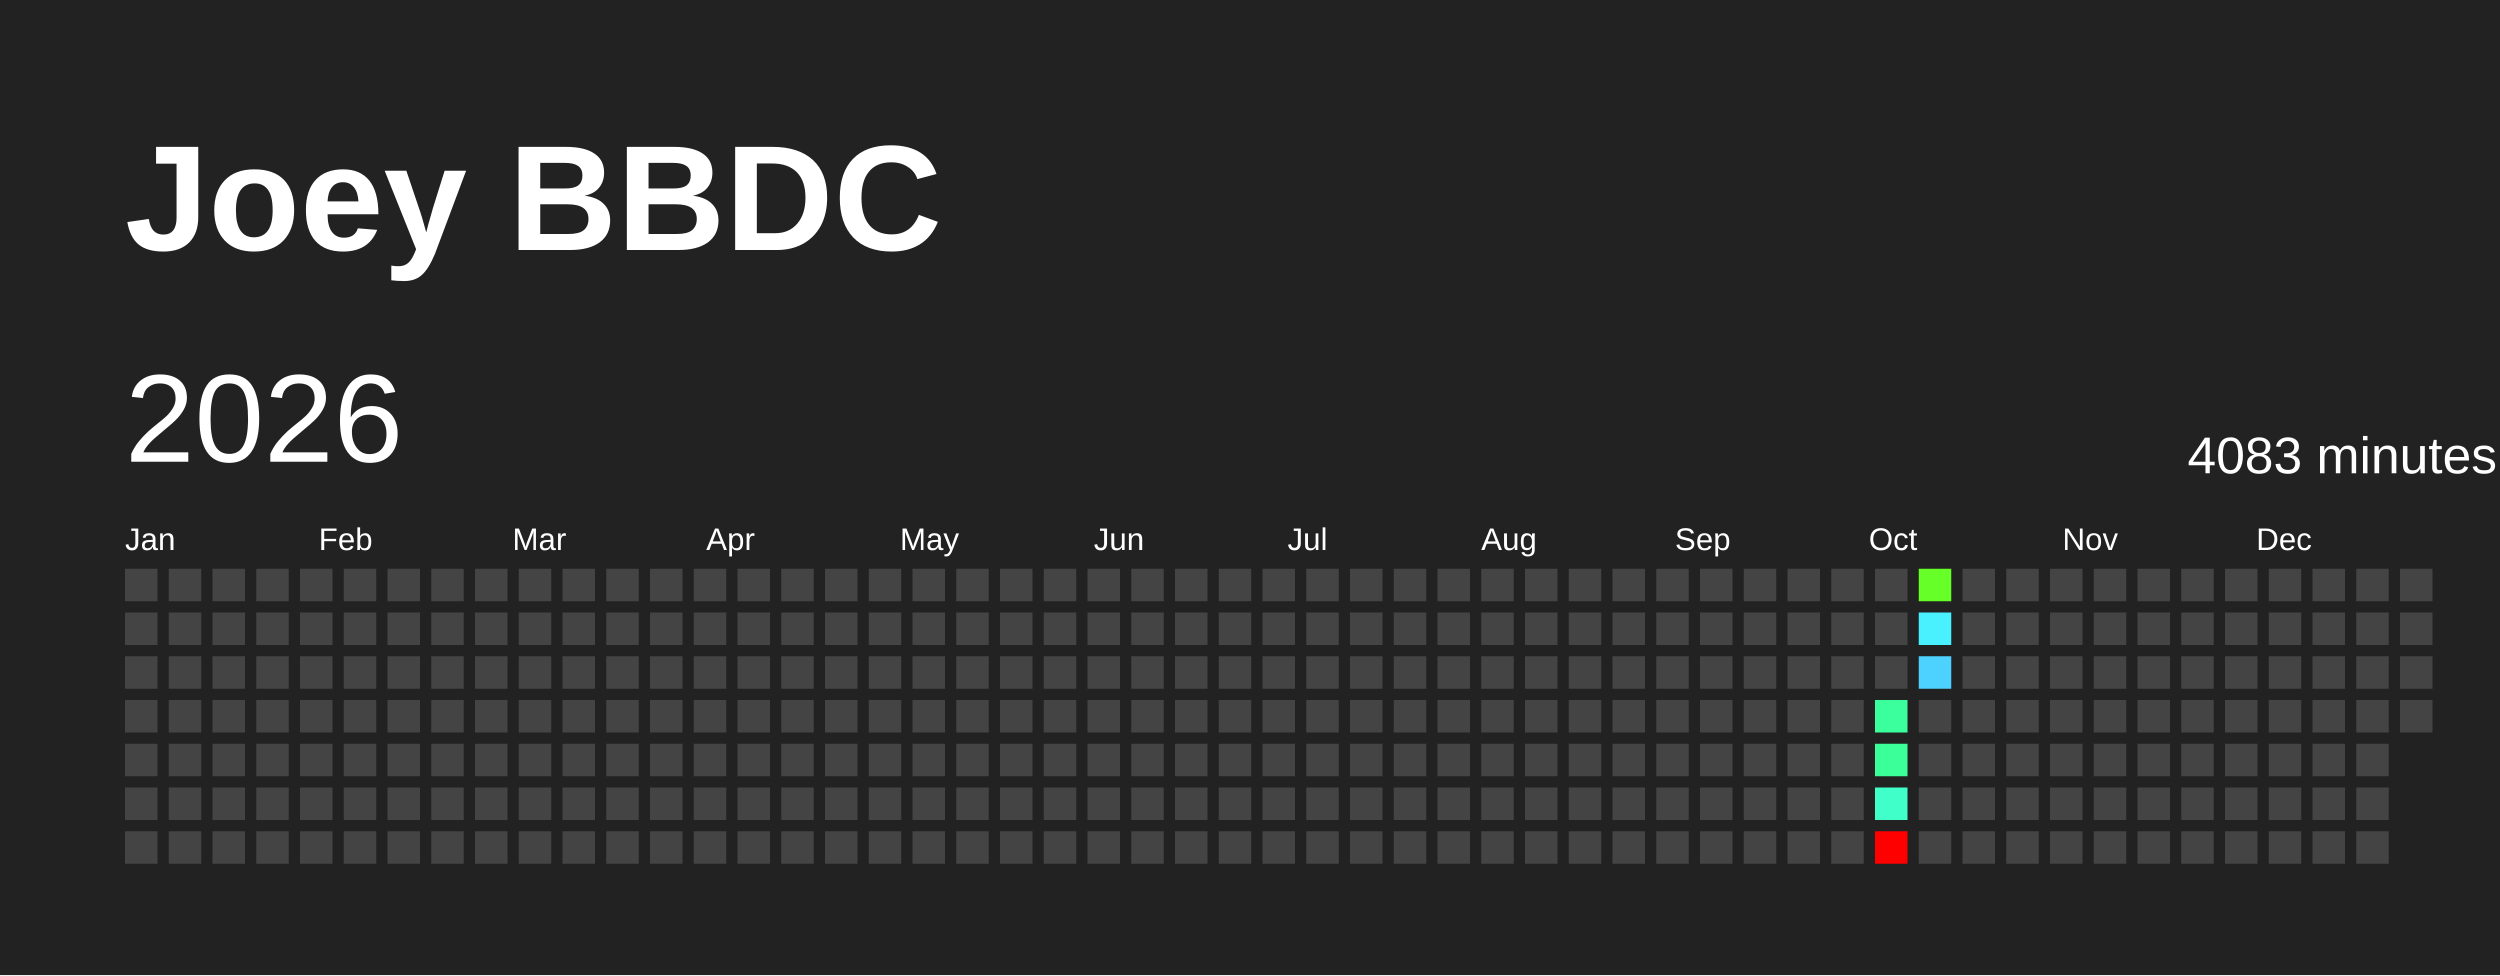
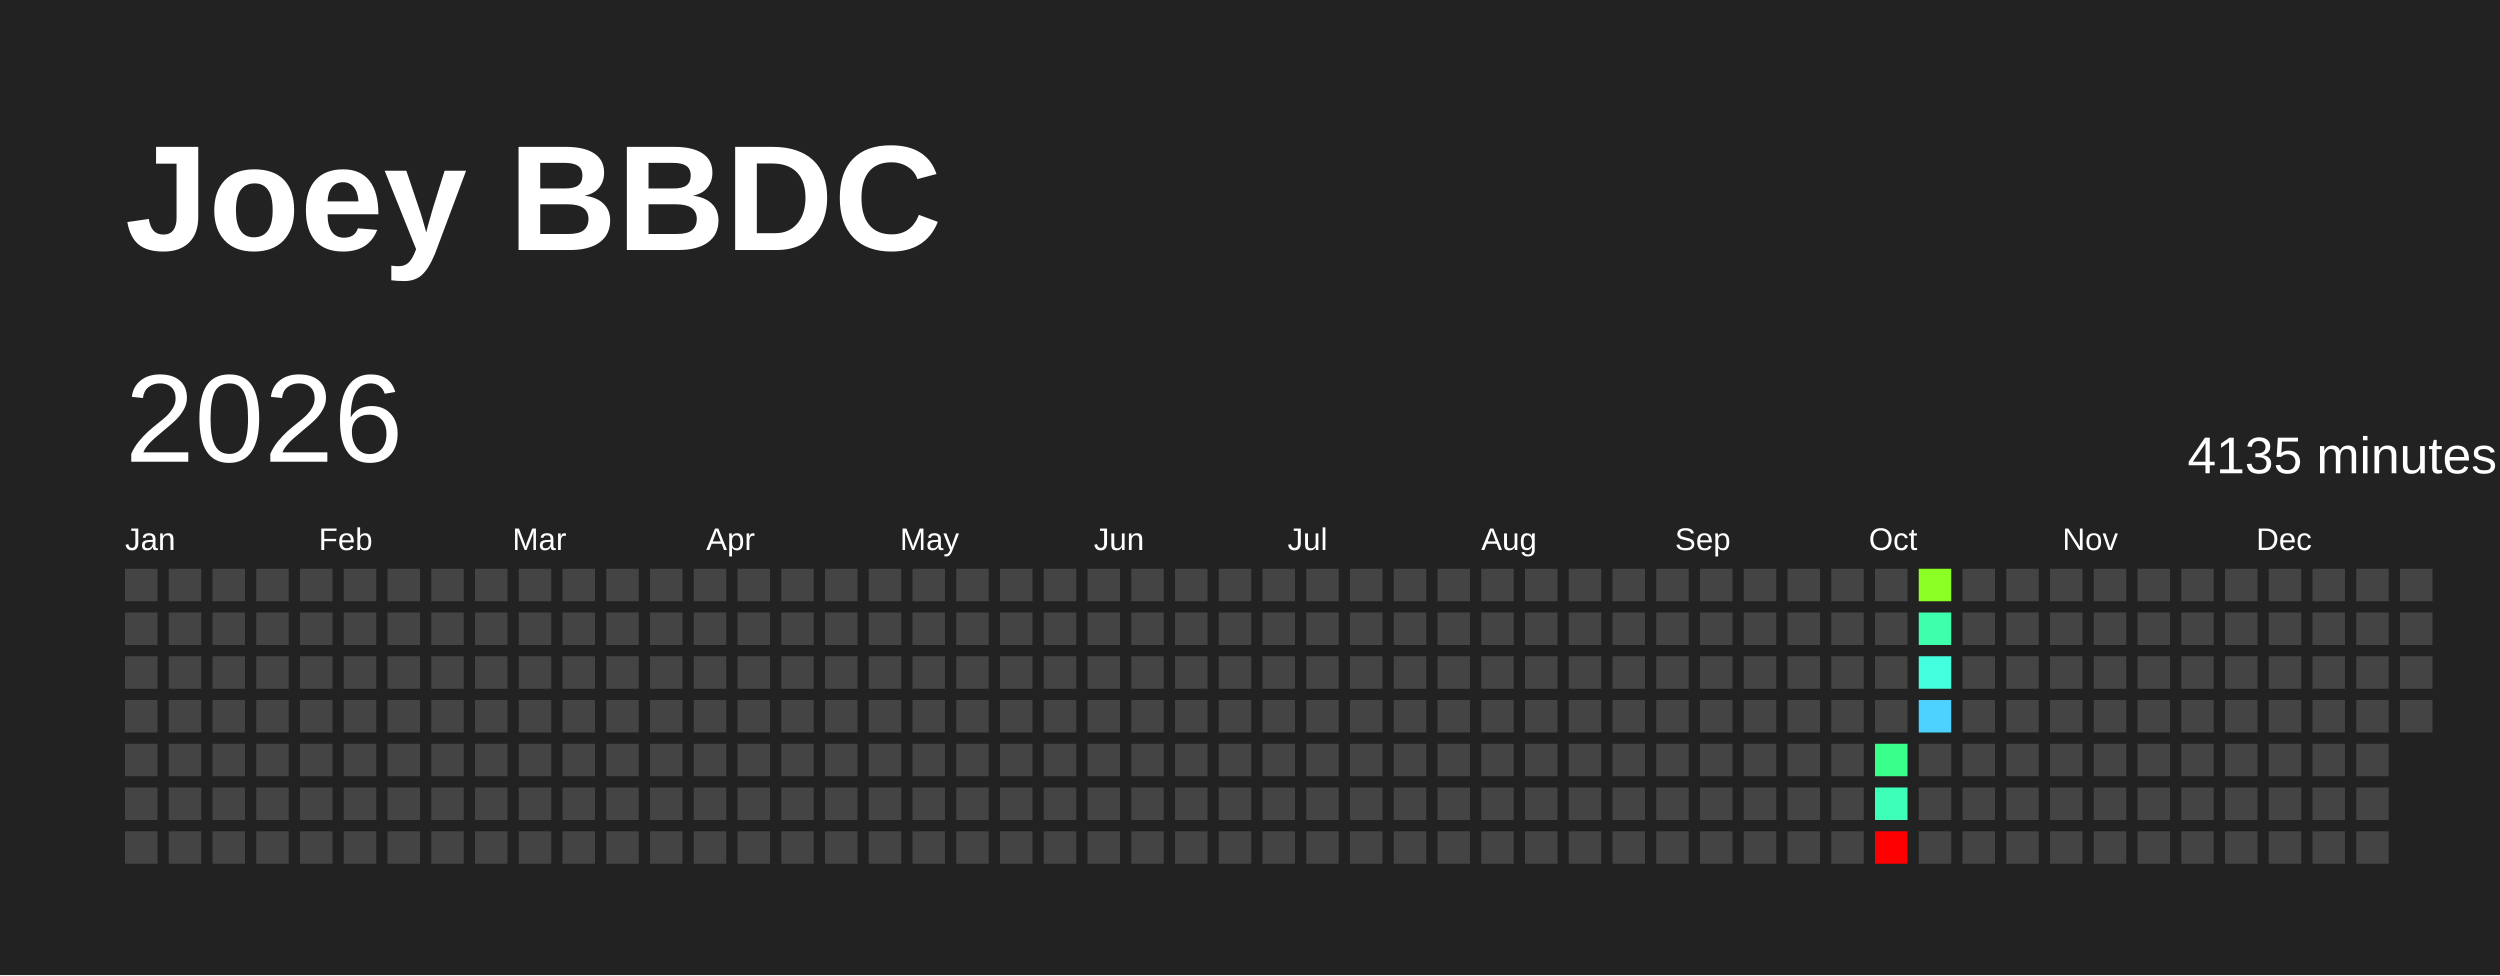
<svg xmlns="http://www.w3.org/2000/svg" baseProfile="full" height="78mm" version="1.1" viewBox="0,0,200,78" width="200mm">
  <defs />
  <rect fill="#222222" height="78" width="200" x="0" y="0" />
  <text fill="#FFFFFF" style="font-size:12px; font-family:Arial; font-weight:bold;" x="10" y="20">Joey BBDC</text>
  <text dominant-baseline="hanging" fill="#FFFFFF" style="font-size:10.0px; font-family:Arial;" x="10" y="30">2026</text>
-   <text dominant-baseline="hanging" fill="#FFFFFF" style="font-size:4.125px; font-family:Arial;" x="175" y="35">4083 minutes</text>
+   <text dominant-baseline="hanging" fill="#FFFFFF" style="font-size:4.125px; font-family:Arial;" x="175" y="35">4135 minutes</text>
  <text fill="#FFFFFF" style="font-size:2.5px; font-family:Arial" x="10.0" y="44">Jan</text>
  <text fill="#FFFFFF" style="font-size:2.5px; font-family:Arial" x="25.5" y="44">Feb</text>
  <text fill="#FFFFFF" style="font-size:2.5px; font-family:Arial" x="41.0" y="44">Mar</text>
  <text fill="#FFFFFF" style="font-size:2.5px; font-family:Arial" x="56.5" y="44">Apr</text>
  <text fill="#FFFFFF" style="font-size:2.5px; font-family:Arial" x="72.0" y="44">May</text>
  <text fill="#FFFFFF" style="font-size:2.5px; font-family:Arial" x="87.5" y="44">Jun</text>
  <text fill="#FFFFFF" style="font-size:2.5px; font-family:Arial" x="103.0" y="44">Jul</text>
  <text fill="#FFFFFF" style="font-size:2.5px; font-family:Arial" x="118.5" y="44">Aug</text>
  <text fill="#FFFFFF" style="font-size:2.5px; font-family:Arial" x="134.0" y="44">Sep</text>
  <text fill="#FFFFFF" style="font-size:2.5px; font-family:Arial" x="149.5" y="44">Oct</text>
  <text fill="#FFFFFF" style="font-size:2.5px; font-family:Arial" x="165.0" y="44">Nov</text>
  <text fill="#FFFFFF" style="font-size:2.5px; font-family:Arial" x="180.5" y="44">Dec</text>
  <rect fill="#444444" height="2.6" width="2.6" x="10.0" y="45.5" />
  <rect fill="#444444" height="2.6" width="2.6" x="10.0" y="49.0" />
  <rect fill="#444444" height="2.6" width="2.6" x="10.0" y="52.5" />
  <rect fill="#444444" height="2.6" width="2.6" x="10.0" y="56.0" />
  <rect fill="#444444" height="2.6" width="2.6" x="10.0" y="59.5" />
  <rect fill="#444444" height="2.6" width="2.6" x="10.0" y="63.0" />
  <rect fill="#444444" height="2.6" width="2.6" x="10.0" y="66.5" />
  <rect fill="#444444" height="2.6" width="2.6" x="13.5" y="45.5" />
  <rect fill="#444444" height="2.6" width="2.6" x="13.5" y="49.0" />
  <rect fill="#444444" height="2.6" width="2.6" x="13.5" y="52.5" />
  <rect fill="#444444" height="2.6" width="2.6" x="13.5" y="56.0" />
  <rect fill="#444444" height="2.6" width="2.6" x="13.5" y="59.5" />
  <rect fill="#444444" height="2.6" width="2.6" x="13.5" y="63.0" />
  <rect fill="#444444" height="2.6" width="2.6" x="13.5" y="66.5" />
  <rect fill="#444444" height="2.6" width="2.6" x="17.0" y="45.5" />
  <rect fill="#444444" height="2.6" width="2.6" x="17.0" y="49.0" />
  <rect fill="#444444" height="2.6" width="2.6" x="17.0" y="52.5" />
  <rect fill="#444444" height="2.6" width="2.6" x="17.0" y="56.0" />
  <rect fill="#444444" height="2.6" width="2.6" x="17.0" y="59.5" />
  <rect fill="#444444" height="2.6" width="2.6" x="17.0" y="63.0" />
  <rect fill="#444444" height="2.6" width="2.6" x="17.0" y="66.5" />
  <rect fill="#444444" height="2.6" width="2.6" x="20.5" y="45.5" />
  <rect fill="#444444" height="2.6" width="2.6" x="20.5" y="49.0" />
  <rect fill="#444444" height="2.6" width="2.6" x="20.5" y="52.5" />
  <rect fill="#444444" height="2.6" width="2.6" x="20.5" y="56.0" />
  <rect fill="#444444" height="2.6" width="2.6" x="20.5" y="59.5" />
  <rect fill="#444444" height="2.6" width="2.6" x="20.5" y="63.0" />
  <rect fill="#444444" height="2.6" width="2.6" x="20.5" y="66.5" />
  <rect fill="#444444" height="2.6" width="2.6" x="24.0" y="45.5" />
  <rect fill="#444444" height="2.6" width="2.6" x="24.0" y="49.0" />
  <rect fill="#444444" height="2.6" width="2.6" x="24.0" y="52.5" />
  <rect fill="#444444" height="2.6" width="2.6" x="24.0" y="56.0" />
  <rect fill="#444444" height="2.6" width="2.6" x="24.0" y="59.5" />
  <rect fill="#444444" height="2.6" width="2.6" x="24.0" y="63.0" />
  <rect fill="#444444" height="2.6" width="2.6" x="24.0" y="66.5" />
  <rect fill="#444444" height="2.6" width="2.6" x="27.5" y="45.5" />
  <rect fill="#444444" height="2.6" width="2.6" x="27.5" y="49.0" />
  <rect fill="#444444" height="2.6" width="2.6" x="27.5" y="52.5" />
  <rect fill="#444444" height="2.6" width="2.6" x="27.5" y="56.0" />
  <rect fill="#444444" height="2.6" width="2.6" x="27.5" y="59.5" />
  <rect fill="#444444" height="2.6" width="2.6" x="27.5" y="63.0" />
  <rect fill="#444444" height="2.6" width="2.6" x="27.5" y="66.5" />
  <rect fill="#444444" height="2.6" width="2.6" x="31.0" y="45.5" />
  <rect fill="#444444" height="2.6" width="2.6" x="31.0" y="49.0" />
  <rect fill="#444444" height="2.6" width="2.6" x="31.0" y="52.5" />
  <rect fill="#444444" height="2.6" width="2.6" x="31.0" y="56.0" />
  <rect fill="#444444" height="2.6" width="2.6" x="31.0" y="59.5" />
  <rect fill="#444444" height="2.6" width="2.6" x="31.0" y="63.0" />
  <rect fill="#444444" height="2.6" width="2.6" x="31.0" y="66.5" />
  <rect fill="#444444" height="2.6" width="2.6" x="34.5" y="45.5" />
  <rect fill="#444444" height="2.6" width="2.6" x="34.5" y="49.0" />
  <rect fill="#444444" height="2.6" width="2.6" x="34.5" y="52.5" />
  <rect fill="#444444" height="2.6" width="2.6" x="34.5" y="56.0" />
  <rect fill="#444444" height="2.6" width="2.6" x="34.5" y="59.5" />
  <rect fill="#444444" height="2.6" width="2.6" x="34.5" y="63.0" />
  <rect fill="#444444" height="2.6" width="2.6" x="34.5" y="66.5" />
  <rect fill="#444444" height="2.6" width="2.6" x="38.0" y="45.5" />
  <rect fill="#444444" height="2.6" width="2.6" x="38.0" y="49.0" />
  <rect fill="#444444" height="2.6" width="2.6" x="38.0" y="52.5" />
  <rect fill="#444444" height="2.6" width="2.6" x="38.0" y="56.0" />
  <rect fill="#444444" height="2.6" width="2.6" x="38.0" y="59.5" />
  <rect fill="#444444" height="2.6" width="2.6" x="38.0" y="63.0" />
  <rect fill="#444444" height="2.6" width="2.6" x="38.0" y="66.5" />
  <rect fill="#444444" height="2.6" width="2.6" x="41.5" y="45.5" />
  <rect fill="#444444" height="2.6" width="2.6" x="41.5" y="49.0" />
  <rect fill="#444444" height="2.6" width="2.6" x="41.5" y="52.5" />
  <rect fill="#444444" height="2.6" width="2.6" x="41.5" y="56.0" />
  <rect fill="#444444" height="2.6" width="2.6" x="41.5" y="59.5" />
  <rect fill="#444444" height="2.6" width="2.6" x="41.5" y="63.0" />
  <rect fill="#444444" height="2.6" width="2.6" x="41.5" y="66.5" />
  <rect fill="#444444" height="2.6" width="2.6" x="45.0" y="45.5" />
  <rect fill="#444444" height="2.6" width="2.6" x="45.0" y="49.0" />
  <rect fill="#444444" height="2.6" width="2.6" x="45.0" y="52.5" />
  <rect fill="#444444" height="2.6" width="2.6" x="45.0" y="56.0" />
  <rect fill="#444444" height="2.6" width="2.6" x="45.0" y="59.5" />
  <rect fill="#444444" height="2.6" width="2.6" x="45.0" y="63.0" />
  <rect fill="#444444" height="2.6" width="2.6" x="45.0" y="66.5" />
  <rect fill="#444444" height="2.6" width="2.6" x="48.5" y="45.5" />
  <rect fill="#444444" height="2.6" width="2.6" x="48.5" y="49.0" />
  <rect fill="#444444" height="2.6" width="2.6" x="48.5" y="52.5" />
  <rect fill="#444444" height="2.6" width="2.6" x="48.5" y="56.0" />
  <rect fill="#444444" height="2.6" width="2.6" x="48.5" y="59.5" />
  <rect fill="#444444" height="2.6" width="2.6" x="48.5" y="63.0" />
  <rect fill="#444444" height="2.6" width="2.6" x="48.5" y="66.5" />
  <rect fill="#444444" height="2.6" width="2.6" x="52.0" y="45.5" />
  <rect fill="#444444" height="2.6" width="2.6" x="52.0" y="49.0" />
  <rect fill="#444444" height="2.6" width="2.6" x="52.0" y="52.5" />
  <rect fill="#444444" height="2.6" width="2.6" x="52.0" y="56.0" />
  <rect fill="#444444" height="2.6" width="2.6" x="52.0" y="59.5" />
  <rect fill="#444444" height="2.6" width="2.6" x="52.0" y="63.0" />
  <rect fill="#444444" height="2.6" width="2.6" x="52.0" y="66.5" />
  <rect fill="#444444" height="2.6" width="2.6" x="55.5" y="45.5" />
  <rect fill="#444444" height="2.6" width="2.6" x="55.5" y="49.0" />
  <rect fill="#444444" height="2.6" width="2.6" x="55.5" y="52.5" />
  <rect fill="#444444" height="2.6" width="2.6" x="55.5" y="56.0" />
  <rect fill="#444444" height="2.6" width="2.6" x="55.5" y="59.5" />
  <rect fill="#444444" height="2.6" width="2.6" x="55.5" y="63.0" />
  <rect fill="#444444" height="2.6" width="2.6" x="55.5" y="66.5" />
  <rect fill="#444444" height="2.6" width="2.6" x="59.0" y="45.5" />
  <rect fill="#444444" height="2.6" width="2.6" x="59.0" y="49.0" />
  <rect fill="#444444" height="2.6" width="2.6" x="59.0" y="52.5" />
  <rect fill="#444444" height="2.6" width="2.6" x="59.0" y="56.0" />
  <rect fill="#444444" height="2.6" width="2.6" x="59.0" y="59.5" />
  <rect fill="#444444" height="2.6" width="2.6" x="59.0" y="63.0" />
  <rect fill="#444444" height="2.6" width="2.6" x="59.0" y="66.5" />
  <rect fill="#444444" height="2.6" width="2.6" x="62.5" y="45.5" />
  <rect fill="#444444" height="2.6" width="2.6" x="62.5" y="49.0" />
  <rect fill="#444444" height="2.6" width="2.6" x="62.5" y="52.5" />
  <rect fill="#444444" height="2.6" width="2.6" x="62.5" y="56.0" />
  <rect fill="#444444" height="2.6" width="2.6" x="62.5" y="59.5" />
  <rect fill="#444444" height="2.6" width="2.6" x="62.5" y="63.0" />
  <rect fill="#444444" height="2.6" width="2.6" x="62.5" y="66.5" />
  <rect fill="#444444" height="2.6" width="2.6" x="66.0" y="45.5" />
  <rect fill="#444444" height="2.6" width="2.6" x="66.0" y="49.0" />
  <rect fill="#444444" height="2.6" width="2.6" x="66.0" y="52.5" />
  <rect fill="#444444" height="2.6" width="2.6" x="66.0" y="56.0" />
  <rect fill="#444444" height="2.6" width="2.6" x="66.0" y="59.5" />
  <rect fill="#444444" height="2.6" width="2.6" x="66.0" y="63.0" />
  <rect fill="#444444" height="2.6" width="2.6" x="66.0" y="66.5" />
  <rect fill="#444444" height="2.6" width="2.6" x="69.5" y="45.5" />
  <rect fill="#444444" height="2.6" width="2.6" x="69.5" y="49.0" />
  <rect fill="#444444" height="2.6" width="2.6" x="69.5" y="52.5" />
  <rect fill="#444444" height="2.6" width="2.6" x="69.5" y="56.0" />
  <rect fill="#444444" height="2.6" width="2.6" x="69.5" y="59.5" />
  <rect fill="#444444" height="2.6" width="2.6" x="69.5" y="63.0" />
  <rect fill="#444444" height="2.6" width="2.6" x="69.5" y="66.5" />
  <rect fill="#444444" height="2.6" width="2.6" x="73.0" y="45.5" />
  <rect fill="#444444" height="2.6" width="2.6" x="73.0" y="49.0" />
  <rect fill="#444444" height="2.6" width="2.6" x="73.0" y="52.5" />
  <rect fill="#444444" height="2.6" width="2.6" x="73.0" y="56.0" />
  <rect fill="#444444" height="2.6" width="2.6" x="73.0" y="59.5" />
  <rect fill="#444444" height="2.6" width="2.6" x="73.0" y="63.0" />
  <rect fill="#444444" height="2.6" width="2.6" x="73.0" y="66.5" />
  <rect fill="#444444" height="2.6" width="2.6" x="76.5" y="45.5" />
  <rect fill="#444444" height="2.6" width="2.6" x="76.5" y="49.0" />
  <rect fill="#444444" height="2.6" width="2.6" x="76.5" y="52.5" />
  <rect fill="#444444" height="2.6" width="2.6" x="76.5" y="56.0" />
  <rect fill="#444444" height="2.6" width="2.6" x="76.5" y="59.5" />
  <rect fill="#444444" height="2.6" width="2.6" x="76.5" y="63.0" />
  <rect fill="#444444" height="2.6" width="2.6" x="76.5" y="66.5" />
  <rect fill="#444444" height="2.6" width="2.6" x="80.0" y="45.5" />
  <rect fill="#444444" height="2.6" width="2.6" x="80.0" y="49.0" />
  <rect fill="#444444" height="2.6" width="2.6" x="80.0" y="52.5" />
  <rect fill="#444444" height="2.6" width="2.6" x="80.0" y="56.0" />
  <rect fill="#444444" height="2.6" width="2.6" x="80.0" y="59.5" />
  <rect fill="#444444" height="2.6" width="2.6" x="80.0" y="63.0" />
  <rect fill="#444444" height="2.6" width="2.6" x="80.0" y="66.5" />
  <rect fill="#444444" height="2.6" width="2.6" x="83.5" y="45.5" />
  <rect fill="#444444" height="2.6" width="2.6" x="83.5" y="49.0" />
  <rect fill="#444444" height="2.6" width="2.6" x="83.5" y="52.5" />
  <rect fill="#444444" height="2.6" width="2.6" x="83.5" y="56.0" />
  <rect fill="#444444" height="2.6" width="2.6" x="83.5" y="59.5" />
  <rect fill="#444444" height="2.6" width="2.6" x="83.5" y="63.0" />
  <rect fill="#444444" height="2.6" width="2.6" x="83.5" y="66.5" />
  <rect fill="#444444" height="2.6" width="2.6" x="87.0" y="45.5" />
  <rect fill="#444444" height="2.6" width="2.6" x="87.0" y="49.0" />
  <rect fill="#444444" height="2.6" width="2.6" x="87.0" y="52.5" />
  <rect fill="#444444" height="2.6" width="2.6" x="87.0" y="56.0" />
  <rect fill="#444444" height="2.6" width="2.6" x="87.0" y="59.5" />
  <rect fill="#444444" height="2.6" width="2.6" x="87.0" y="63.0" />
  <rect fill="#444444" height="2.6" width="2.6" x="87.0" y="66.5" />
  <rect fill="#444444" height="2.6" width="2.6" x="90.5" y="45.5" />
  <rect fill="#444444" height="2.6" width="2.6" x="90.5" y="49.0" />
  <rect fill="#444444" height="2.6" width="2.6" x="90.5" y="52.5" />
  <rect fill="#444444" height="2.6" width="2.6" x="90.5" y="56.0" />
  <rect fill="#444444" height="2.6" width="2.6" x="90.5" y="59.5" />
  <rect fill="#444444" height="2.6" width="2.6" x="90.5" y="63.0" />
  <rect fill="#444444" height="2.6" width="2.6" x="90.5" y="66.5" />
  <rect fill="#444444" height="2.6" width="2.6" x="94.0" y="45.5" />
  <rect fill="#444444" height="2.6" width="2.6" x="94.0" y="49.0" />
  <rect fill="#444444" height="2.6" width="2.6" x="94.0" y="52.5" />
  <rect fill="#444444" height="2.6" width="2.6" x="94.0" y="56.0" />
  <rect fill="#444444" height="2.6" width="2.6" x="94.0" y="59.5" />
  <rect fill="#444444" height="2.6" width="2.6" x="94.0" y="63.0" />
  <rect fill="#444444" height="2.6" width="2.6" x="94.0" y="66.5" />
  <rect fill="#444444" height="2.6" width="2.6" x="97.5" y="45.5" />
  <rect fill="#444444" height="2.6" width="2.6" x="97.5" y="49.0" />
  <rect fill="#444444" height="2.6" width="2.6" x="97.5" y="52.5" />
  <rect fill="#444444" height="2.6" width="2.6" x="97.5" y="56.0" />
  <rect fill="#444444" height="2.6" width="2.6" x="97.5" y="59.5" />
  <rect fill="#444444" height="2.6" width="2.6" x="97.5" y="63.0" />
  <rect fill="#444444" height="2.6" width="2.6" x="97.5" y="66.5" />
  <rect fill="#444444" height="2.6" width="2.6" x="101.0" y="45.5" />
  <rect fill="#444444" height="2.6" width="2.6" x="101.0" y="49.0" />
  <rect fill="#444444" height="2.6" width="2.6" x="101.0" y="52.5" />
  <rect fill="#444444" height="2.6" width="2.6" x="101.0" y="56.0" />
  <rect fill="#444444" height="2.6" width="2.6" x="101.0" y="59.5" />
  <rect fill="#444444" height="2.6" width="2.6" x="101.0" y="63.0" />
  <rect fill="#444444" height="2.6" width="2.6" x="101.0" y="66.5" />
  <rect fill="#444444" height="2.6" width="2.6" x="104.5" y="45.5" />
  <rect fill="#444444" height="2.6" width="2.6" x="104.5" y="49.0" />
  <rect fill="#444444" height="2.6" width="2.6" x="104.5" y="52.5" />
  <rect fill="#444444" height="2.6" width="2.6" x="104.5" y="56.0" />
  <rect fill="#444444" height="2.6" width="2.6" x="104.5" y="59.5" />
  <rect fill="#444444" height="2.6" width="2.6" x="104.5" y="63.0" />
  <rect fill="#444444" height="2.6" width="2.6" x="104.5" y="66.5" />
  <rect fill="#444444" height="2.6" width="2.6" x="108.0" y="45.5" />
  <rect fill="#444444" height="2.6" width="2.6" x="108.0" y="49.0" />
  <rect fill="#444444" height="2.6" width="2.6" x="108.0" y="52.5" />
  <rect fill="#444444" height="2.6" width="2.6" x="108.0" y="56.0" />
  <rect fill="#444444" height="2.6" width="2.6" x="108.0" y="59.5" />
  <rect fill="#444444" height="2.6" width="2.6" x="108.0" y="63.0" />
  <rect fill="#444444" height="2.6" width="2.6" x="108.0" y="66.5" />
  <rect fill="#444444" height="2.6" width="2.6" x="111.5" y="45.5" />
  <rect fill="#444444" height="2.6" width="2.6" x="111.5" y="49.0" />
  <rect fill="#444444" height="2.6" width="2.6" x="111.5" y="52.5" />
  <rect fill="#444444" height="2.6" width="2.6" x="111.5" y="56.0" />
  <rect fill="#444444" height="2.6" width="2.6" x="111.5" y="59.5" />
  <rect fill="#444444" height="2.6" width="2.6" x="111.5" y="63.0" />
  <rect fill="#444444" height="2.6" width="2.6" x="111.5" y="66.5" />
  <rect fill="#444444" height="2.6" width="2.6" x="115.0" y="45.5" />
  <rect fill="#444444" height="2.6" width="2.6" x="115.0" y="49.0" />
  <rect fill="#444444" height="2.6" width="2.6" x="115.0" y="52.5" />
  <rect fill="#444444" height="2.6" width="2.6" x="115.0" y="56.0" />
  <rect fill="#444444" height="2.6" width="2.6" x="115.0" y="59.5" />
  <rect fill="#444444" height="2.6" width="2.6" x="115.0" y="63.0" />
  <rect fill="#444444" height="2.6" width="2.6" x="115.0" y="66.5" />
  <rect fill="#444444" height="2.6" width="2.6" x="118.5" y="45.5" />
  <rect fill="#444444" height="2.6" width="2.6" x="118.5" y="49.0" />
  <rect fill="#444444" height="2.6" width="2.6" x="118.5" y="52.5" />
  <rect fill="#444444" height="2.6" width="2.6" x="118.5" y="56.0" />
  <rect fill="#444444" height="2.6" width="2.6" x="118.5" y="59.5" />
  <rect fill="#444444" height="2.6" width="2.6" x="118.5" y="63.0" />
  <rect fill="#444444" height="2.6" width="2.6" x="118.5" y="66.5" />
  <rect fill="#444444" height="2.6" width="2.6" x="122.0" y="45.5" />
  <rect fill="#444444" height="2.6" width="2.6" x="122.0" y="49.0" />
  <rect fill="#444444" height="2.6" width="2.6" x="122.0" y="52.5" />
  <rect fill="#444444" height="2.6" width="2.6" x="122.0" y="56.0" />
  <rect fill="#444444" height="2.6" width="2.6" x="122.0" y="59.5" />
  <rect fill="#444444" height="2.6" width="2.6" x="122.0" y="63.0" />
  <rect fill="#444444" height="2.6" width="2.6" x="122.0" y="66.5" />
  <rect fill="#444444" height="2.6" width="2.6" x="125.5" y="45.5" />
  <rect fill="#444444" height="2.6" width="2.6" x="125.5" y="49.0" />
  <rect fill="#444444" height="2.6" width="2.6" x="125.5" y="52.5" />
  <rect fill="#444444" height="2.6" width="2.6" x="125.5" y="56.0" />
  <rect fill="#444444" height="2.6" width="2.6" x="125.5" y="59.5" />
  <rect fill="#444444" height="2.6" width="2.6" x="125.5" y="63.0" />
  <rect fill="#444444" height="2.6" width="2.6" x="125.5" y="66.5" />
  <rect fill="#444444" height="2.6" width="2.6" x="129.0" y="45.5" />
  <rect fill="#444444" height="2.6" width="2.6" x="129.0" y="49.0" />
  <rect fill="#444444" height="2.6" width="2.6" x="129.0" y="52.5" />
  <rect fill="#444444" height="2.6" width="2.6" x="129.0" y="56.0" />
  <rect fill="#444444" height="2.6" width="2.6" x="129.0" y="59.5" />
  <rect fill="#444444" height="2.6" width="2.6" x="129.0" y="63.0" />
  <rect fill="#444444" height="2.6" width="2.6" x="129.0" y="66.5" />
  <rect fill="#444444" height="2.6" width="2.6" x="132.5" y="45.5" />
  <rect fill="#444444" height="2.6" width="2.6" x="132.5" y="49.0" />
  <rect fill="#444444" height="2.6" width="2.6" x="132.5" y="52.5" />
  <rect fill="#444444" height="2.6" width="2.6" x="132.5" y="56.0" />
  <rect fill="#444444" height="2.6" width="2.6" x="132.5" y="59.5" />
  <rect fill="#444444" height="2.6" width="2.6" x="132.5" y="63.0" />
  <rect fill="#444444" height="2.6" width="2.6" x="132.5" y="66.5" />
  <rect fill="#444444" height="2.6" width="2.6" x="136.0" y="45.5" />
  <rect fill="#444444" height="2.6" width="2.6" x="136.0" y="49.0" />
  <rect fill="#444444" height="2.6" width="2.6" x="136.0" y="52.5" />
  <rect fill="#444444" height="2.6" width="2.6" x="136.0" y="56.0" />
  <rect fill="#444444" height="2.6" width="2.6" x="136.0" y="59.5" />
  <rect fill="#444444" height="2.6" width="2.6" x="136.0" y="63.0" />
  <rect fill="#444444" height="2.6" width="2.6" x="136.0" y="66.5" />
  <rect fill="#444444" height="2.6" width="2.6" x="139.5" y="45.5" />
  <rect fill="#444444" height="2.6" width="2.6" x="139.5" y="49.0" />
  <rect fill="#444444" height="2.6" width="2.6" x="139.5" y="52.5" />
  <rect fill="#444444" height="2.6" width="2.6" x="139.5" y="56.0" />
  <rect fill="#444444" height="2.6" width="2.6" x="139.5" y="59.5" />
  <rect fill="#444444" height="2.6" width="2.6" x="139.5" y="63.0" />
  <rect fill="#444444" height="2.6" width="2.6" x="139.5" y="66.5" />
  <rect fill="#444444" height="2.6" width="2.6" x="143.0" y="45.5" />
  <rect fill="#444444" height="2.6" width="2.6" x="143.0" y="49.0" />
  <rect fill="#444444" height="2.6" width="2.6" x="143.0" y="52.5" />
  <rect fill="#444444" height="2.6" width="2.6" x="143.0" y="56.0" />
  <rect fill="#444444" height="2.6" width="2.6" x="143.0" y="59.5" />
  <rect fill="#444444" height="2.6" width="2.6" x="143.0" y="63.0" />
  <rect fill="#444444" height="2.6" width="2.6" x="143.0" y="66.5" />
  <rect fill="#444444" height="2.6" width="2.6" x="146.5" y="45.5" />
  <rect fill="#444444" height="2.6" width="2.6" x="146.5" y="49.0" />
  <rect fill="#444444" height="2.6" width="2.6" x="146.5" y="52.5" />
  <rect fill="#444444" height="2.6" width="2.6" x="146.5" y="56.0" />
  <rect fill="#444444" height="2.6" width="2.6" x="146.5" y="59.5" />
  <rect fill="#444444" height="2.6" width="2.6" x="146.5" y="63.0" />
  <rect fill="#444444" height="2.6" width="2.6" x="146.5" y="66.5" />
  <rect fill="#444444" height="2.6" width="2.6" x="150.0" y="45.5" />
  <rect fill="#444444" height="2.6" width="2.6" x="150.0" y="49.0" />
  <rect fill="#444444" height="2.6" width="2.6" x="150.0" y="52.5" />
-   <rect fill="#3bff9c" height="2.6" width="2.6" x="150.0" y="56.0" />
-   <rect fill="#3bff99" height="2.6" width="2.6" x="150.0" y="59.5" />
-   <rect fill="#40ffc9" height="2.6" width="2.6" x="150.0" y="63.0" />
+   <rect fill="#444444" height="2.6" width="2.6" x="150.0" y="56.0" />
+   <rect fill="#39ff8b" height="2.6" width="2.6" x="150.0" y="59.5" />
+   <rect fill="#3effb8" height="2.6" width="2.6" x="150.0" y="63.0" />
  <rect fill="red" height="2.6" width="2.6" x="150.0" y="66.5" />
-   <rect fill="#67ff28" height="2.6" width="2.6" x="153.5" y="45.5" />
-   <rect fill="#49f1ff" height="2.6" width="2.6" x="153.5" y="49.0" />
-   <rect fill="#4dd2ff" height="2.6" width="2.6" x="153.5" y="52.5" />
-   <rect fill="#444444" height="2.6" width="2.6" x="153.5" y="56.0" />
+   <rect fill="#8bff24" height="2.6" width="2.6" x="153.5" y="45.5" />
+   <rect fill="#3dffac" height="2.6" width="2.6" x="153.5" y="49.0" />
+   <rect fill="#43ffde" height="2.6" width="2.6" x="153.5" y="52.5" />
+   <rect fill="#4dd2ff" height="2.6" width="2.6" x="153.5" y="56.0" />
  <rect fill="#444444" height="2.6" width="2.6" x="153.5" y="59.5" />
  <rect fill="#444444" height="2.6" width="2.6" x="153.5" y="63.0" />
  <rect fill="#444444" height="2.6" width="2.6" x="153.5" y="66.5" />
  <rect fill="#444444" height="2.6" width="2.6" x="157.0" y="45.5" />
  <rect fill="#444444" height="2.6" width="2.6" x="157.0" y="49.0" />
  <rect fill="#444444" height="2.6" width="2.6" x="157.0" y="52.5" />
  <rect fill="#444444" height="2.6" width="2.6" x="157.0" y="56.0" />
  <rect fill="#444444" height="2.6" width="2.6" x="157.0" y="59.5" />
  <rect fill="#444444" height="2.6" width="2.6" x="157.0" y="63.0" />
  <rect fill="#444444" height="2.6" width="2.6" x="157.0" y="66.5" />
  <rect fill="#444444" height="2.6" width="2.6" x="160.5" y="45.5" />
  <rect fill="#444444" height="2.6" width="2.6" x="160.5" y="49.0" />
  <rect fill="#444444" height="2.6" width="2.6" x="160.5" y="52.5" />
  <rect fill="#444444" height="2.6" width="2.6" x="160.5" y="56.0" />
  <rect fill="#444444" height="2.6" width="2.6" x="160.5" y="59.5" />
  <rect fill="#444444" height="2.6" width="2.6" x="160.5" y="63.0" />
  <rect fill="#444444" height="2.6" width="2.6" x="160.5" y="66.5" />
  <rect fill="#444444" height="2.6" width="2.6" x="164.0" y="45.5" />
  <rect fill="#444444" height="2.6" width="2.6" x="164.0" y="49.0" />
  <rect fill="#444444" height="2.6" width="2.6" x="164.0" y="52.5" />
  <rect fill="#444444" height="2.6" width="2.6" x="164.0" y="56.0" />
  <rect fill="#444444" height="2.6" width="2.6" x="164.0" y="59.5" />
  <rect fill="#444444" height="2.6" width="2.6" x="164.0" y="63.0" />
  <rect fill="#444444" height="2.6" width="2.6" x="164.0" y="66.5" />
  <rect fill="#444444" height="2.6" width="2.6" x="167.5" y="45.5" />
  <rect fill="#444444" height="2.6" width="2.6" x="167.5" y="49.0" />
  <rect fill="#444444" height="2.6" width="2.6" x="167.5" y="52.5" />
  <rect fill="#444444" height="2.6" width="2.6" x="167.5" y="56.0" />
  <rect fill="#444444" height="2.6" width="2.6" x="167.5" y="59.5" />
  <rect fill="#444444" height="2.6" width="2.6" x="167.5" y="63.0" />
  <rect fill="#444444" height="2.6" width="2.6" x="167.5" y="66.5" />
  <rect fill="#444444" height="2.6" width="2.6" x="171.0" y="45.5" />
  <rect fill="#444444" height="2.6" width="2.6" x="171.0" y="49.0" />
  <rect fill="#444444" height="2.6" width="2.6" x="171.0" y="52.5" />
  <rect fill="#444444" height="2.6" width="2.6" x="171.0" y="56.0" />
  <rect fill="#444444" height="2.6" width="2.6" x="171.0" y="59.5" />
  <rect fill="#444444" height="2.6" width="2.6" x="171.0" y="63.0" />
  <rect fill="#444444" height="2.6" width="2.6" x="171.0" y="66.5" />
  <rect fill="#444444" height="2.6" width="2.6" x="174.5" y="45.5" />
  <rect fill="#444444" height="2.6" width="2.6" x="174.5" y="49.0" />
  <rect fill="#444444" height="2.6" width="2.6" x="174.5" y="52.5" />
  <rect fill="#444444" height="2.6" width="2.6" x="174.5" y="56.0" />
  <rect fill="#444444" height="2.6" width="2.6" x="174.5" y="59.5" />
  <rect fill="#444444" height="2.6" width="2.6" x="174.5" y="63.0" />
  <rect fill="#444444" height="2.6" width="2.6" x="174.5" y="66.5" />
  <rect fill="#444444" height="2.6" width="2.6" x="178.0" y="45.5" />
  <rect fill="#444444" height="2.6" width="2.6" x="178.0" y="49.0" />
  <rect fill="#444444" height="2.6" width="2.6" x="178.0" y="52.5" />
  <rect fill="#444444" height="2.6" width="2.6" x="178.0" y="56.0" />
  <rect fill="#444444" height="2.6" width="2.6" x="178.0" y="59.5" />
  <rect fill="#444444" height="2.6" width="2.6" x="178.0" y="63.0" />
  <rect fill="#444444" height="2.6" width="2.6" x="178.0" y="66.5" />
  <rect fill="#444444" height="2.6" width="2.6" x="181.5" y="45.5" />
  <rect fill="#444444" height="2.6" width="2.6" x="181.5" y="49.0" />
  <rect fill="#444444" height="2.6" width="2.6" x="181.5" y="52.5" />
  <rect fill="#444444" height="2.6" width="2.6" x="181.5" y="56.0" />
  <rect fill="#444444" height="2.6" width="2.6" x="181.5" y="59.5" />
  <rect fill="#444444" height="2.6" width="2.6" x="181.5" y="63.0" />
  <rect fill="#444444" height="2.6" width="2.6" x="181.5" y="66.5" />
  <rect fill="#444444" height="2.6" width="2.6" x="185.0" y="45.5" />
  <rect fill="#444444" height="2.6" width="2.6" x="185.0" y="49.0" />
  <rect fill="#444444" height="2.6" width="2.6" x="185.0" y="52.5" />
  <rect fill="#444444" height="2.6" width="2.6" x="185.0" y="56.0" />
  <rect fill="#444444" height="2.6" width="2.6" x="185.0" y="59.5" />
  <rect fill="#444444" height="2.6" width="2.6" x="185.0" y="63.0" />
  <rect fill="#444444" height="2.6" width="2.6" x="185.0" y="66.5" />
  <rect fill="#444444" height="2.6" width="2.6" x="188.5" y="45.5" />
  <rect fill="#444444" height="2.6" width="2.6" x="188.5" y="49.0" />
  <rect fill="#444444" height="2.6" width="2.6" x="188.5" y="52.5" />
  <rect fill="#444444" height="2.6" width="2.6" x="188.5" y="56.0" />
  <rect fill="#444444" height="2.6" width="2.6" x="188.5" y="59.5" />
  <rect fill="#444444" height="2.6" width="2.6" x="188.5" y="63.0" />
  <rect fill="#444444" height="2.6" width="2.6" x="188.5" y="66.5" />
  <rect fill="#444444" height="2.6" width="2.6" x="192.0" y="45.5" />
  <rect fill="#444444" height="2.6" width="2.6" x="192.0" y="49.0" />
  <rect fill="#444444" height="2.6" width="2.6" x="192.0" y="52.5" />
  <rect fill="#444444" height="2.6" width="2.6" x="192.0" y="56.0" />
</svg>
